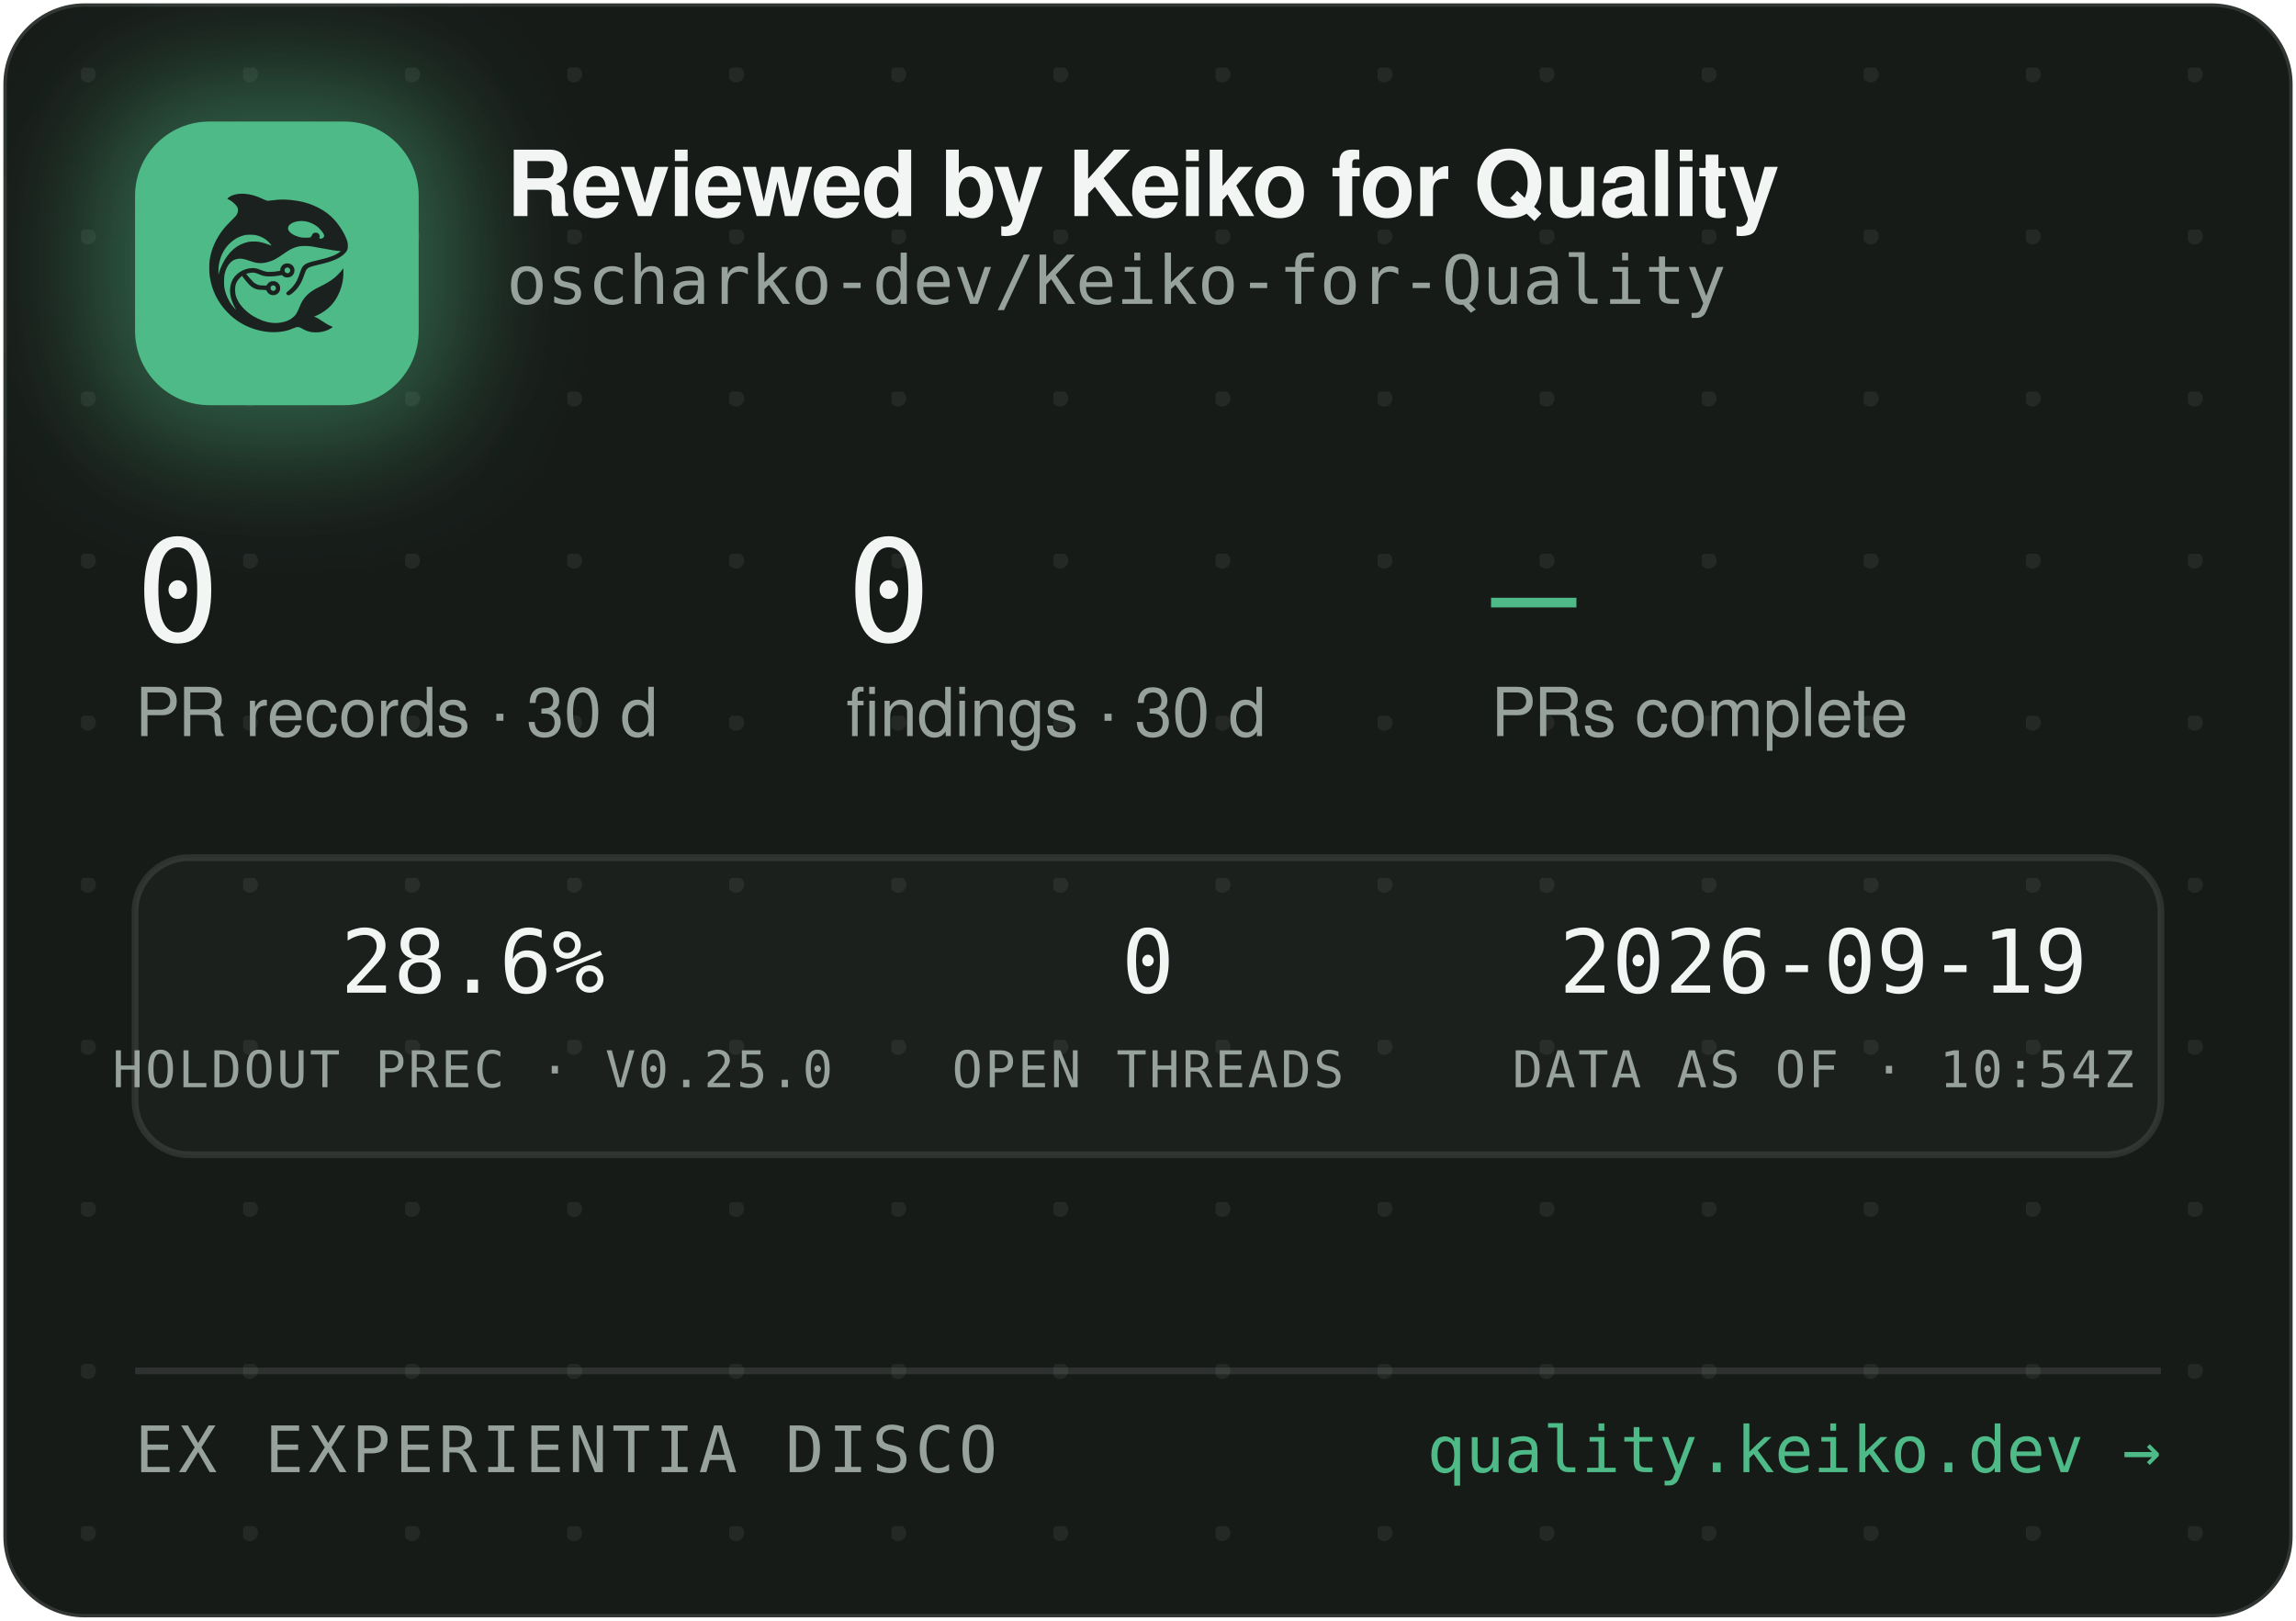
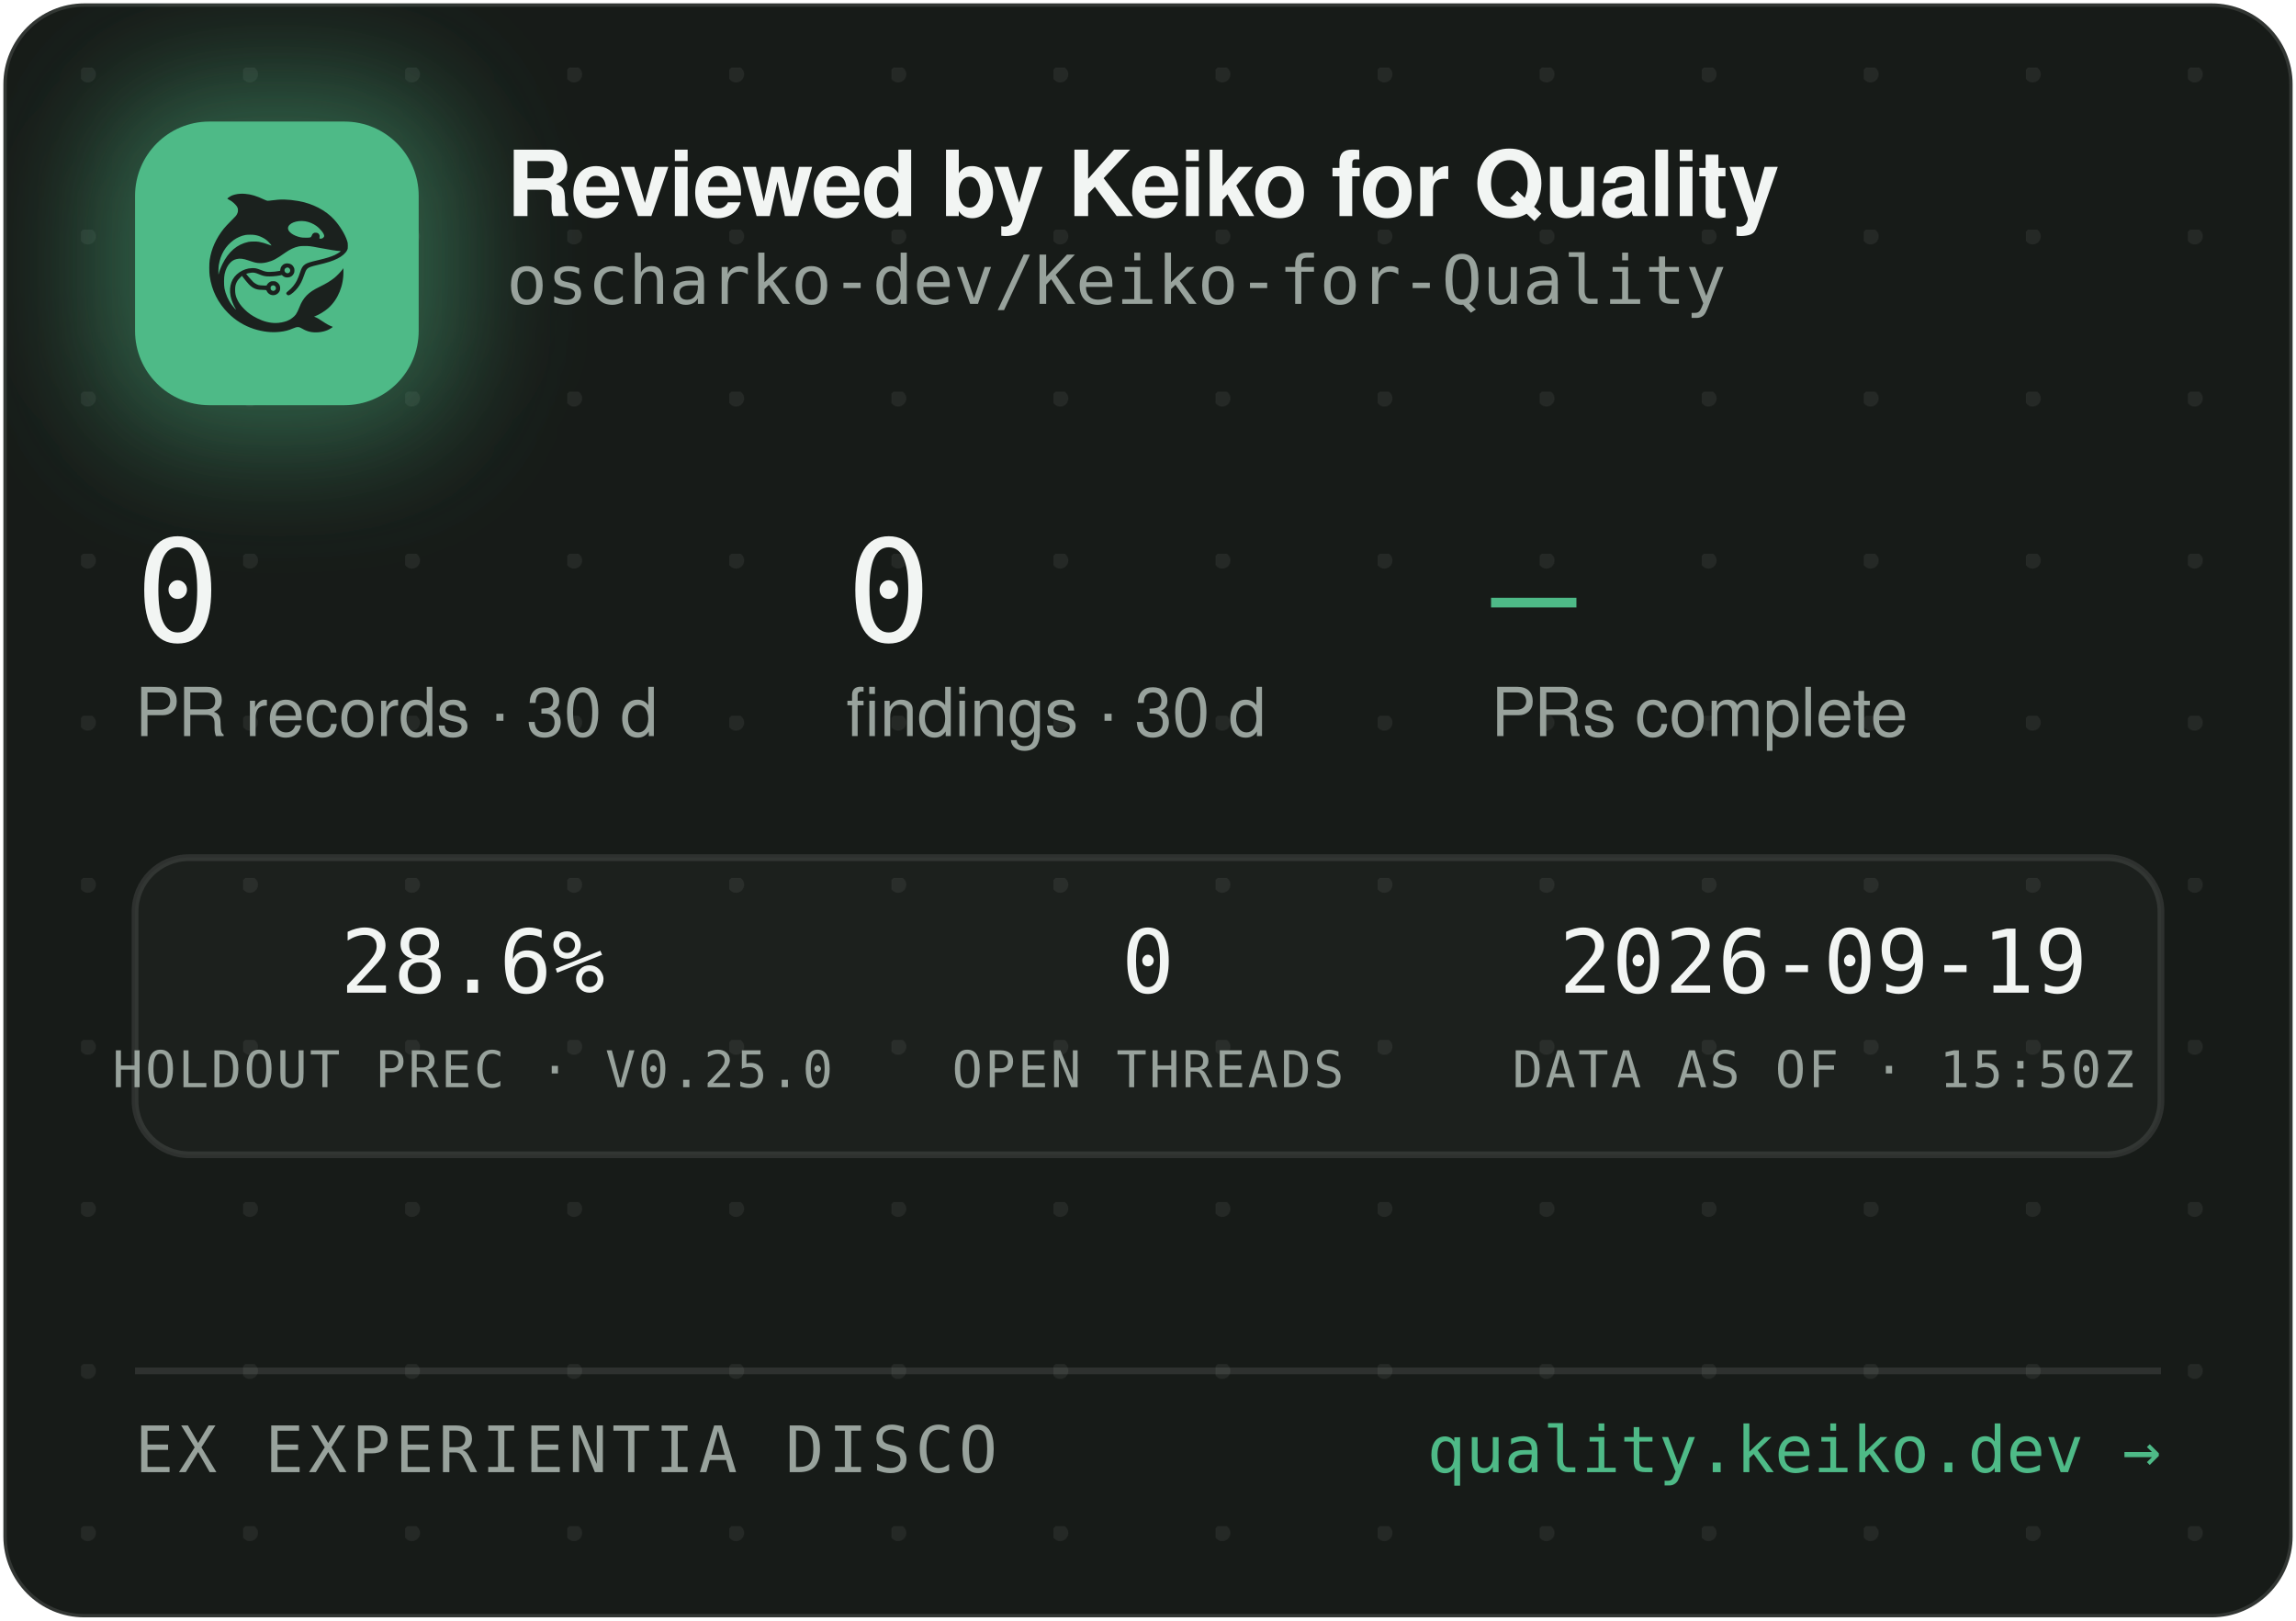
<svg xmlns="http://www.w3.org/2000/svg" width="340" height="240" viewBox="0 0 340 240" role="img" aria-label="Reviewed by Keiko for Quality — oscharko-dev/Keiko-for-Quality">
  <defs>
    <pattern id="dots" width="24" height="24" patternUnits="userSpaceOnUse" x="12" y="10">
      <circle cx="1" cy="1" r="1.2" fill="rgba(233,237,235,0.07)" />
    </pattern>
    <filter id="glow" x="-60%" y="-60%" width="220%" height="220%">
      <feGaussianBlur stdDeviation="9" />
    </filter>
    <clipPath id="card">
      <rect x="0.5" y="0.5" width="339" height="239" rx="12" />
    </clipPath>
  </defs>
  <rect x="0.5" y="0.5" width="339" height="239" rx="12" fill="#171B18" stroke="rgba(255,255,255,0.12)" />
  <rect x="0.5" y="0.5" width="339" height="239" rx="12" fill="url(#dots)" />
  <g clip-path="url(#card)">
    <rect x="14" y="12" width="54" height="54" rx="16" fill="rgba(78,186,135,0.45)" filter="url(#glow)" />
    <rect x="20" y="18" width="42" height="42" rx="11" fill="#4EBA87" />
    <g transform="translate(24,22) scale(0.03320312)">
      <g transform="translate(1024 0) scale(-1 1)">
        <g transform="translate(1024, 1024) scale(-0.1, -0.1)" fill="#1B211E" stroke="none">
          <path d="M3465 8223 c-144 -8 -314 -52 -408 -105 -69 -39 -146 -99 -146 -113 0 -5 30 -24 68 -42 146 -70 323 -229 377 -340 25 -49 29 -70 29 -138 -1 -72 -5 -88 -39 -160 -36 -75 -54 -95 -265 -305 -134 -132 -270 -279 -331 -355 -339 -425 -552 -896 -626 -1390 -25 -165 -25 -549 0 -720 92 -645 368 -1196 826 -1655 322 -324 710 -562 1145 -704 389 -126 793 -172 1155 -130 235 27 377 63 579 149 205 87 268 86 423 -7 102 -62 231 -115 335 -138 247 -56 562 -26 794 74 92 40 244 136 232 146 -4 3 -26 12 -48 19 -86 28 -246 116 -385 211 -162 112 -284 182 -357 207 l-48 17 40 15 c185 70 436 223 595 363 438 386 695 1014 678 1663 l-3 120 -50 -70 c-64 -90 -248 -280 -350 -362 -171 -136 -366 -255 -645 -391 -288 -140 -442 -243 -590 -391 -136 -137 -247 -316 -325 -526 -47 -127 -114 -262 -160 -326 -79 -107 -237 -224 -384 -283 -136 -55 -355 -96 -514 -96 -274 0 -548 71 -832 215 -242 123 -375 216 -553 389 -175 171 -287 332 -361 517 -44 114 -63 216 -63 359 0 152 17 233 74 350 35 70 59 102 136 179 l95 94 21 -29 c55 -75 219 -277 277 -338 171 -183 337 -256 582 -256 56 0 126 -3 155 -7 53 -6 54 -7 76 -57 30 -66 97 -128 172 -156 151 -57 318 11 395 160 33 62 34 193 3 261 -30 64 -88 125 -148 157 -44 23 -63 27 -141 27 -78 0 -97 -4 -140 -27 -58 -30 -131 -105 -141 -142 -6 -25 -8 -26 -93 -26 -47 0 -131 5 -186 10 -87 8 -111 15 -182 51 -45 22 -109 66 -143 96 -59 53 -326 361 -319 367 14 11 179 47 241 52 102 9 177 -7 318 -66 158 -66 243 -89 357 -99 157 -12 413 5 582 40 l93 19 44 -39 c59 -52 135 -75 228 -69 117 8 212 72 262 176 23 47 28 71 28 138 0 70 -4 89 -29 138 -55 110 -145 167 -270 174 -65 3 -91 0 -137 -18 -107 -40 -183 -140 -195 -257 l-6 -52 -51 -11 c-104 -23 -285 -41 -411 -42 -149 -1 -211 12 -402 88 -186 74 -256 88 -403 81 -193 -8 -377 -70 -546 -182 -342 -228 -485 -611 -399 -1064 30 -157 119 -388 209 -541 20 -35 35 -64 33 -66 -8 -8 -111 108 -190 214 -154 206 -278 489 -324 737 -28 154 -25 492 6 635 46 216 133 391 256 514 82 82 161 128 271 156 152 39 300 23 529 -57 217 -76 308 -101 410 -114 137 -17 284 -7 426 30 272 70 414 145 809 425 217 153 399 238 610 283 64 14 129 18 265 18 197 0 269 -9 615 -76 461 -89 843 -149 952 -149 41 0 41 0 23 -20 -28 -31 -169 -119 -254 -158 -167 -77 -388 -145 -716 -222 -399 -93 -508 -128 -608 -194 -102 -68 -160 -160 -217 -346 -35 -115 -102 -286 -149 -378 -85 -168 -227 -341 -377 -458 -105 -82 -115 -107 -69 -162 29 -34 65 -44 109 -29 86 29 261 181 371 322 126 162 201 309 295 581 61 176 90 232 145 283 62 57 163 93 470 165 439 104 640 169 863 278 206 100 368 240 434 375 32 67 33 71 33 198 -1 120 -3 138 -34 229 -98 294 -319 655 -573 936 -381 421 -968 723 -1618 834 -448 76 -767 83 -1169 25 -80 -12 -165 -19 -190 -17 -26 3 -90 26 -146 53 -343 162 -576 233 -842 255 -114 9 -141 10 -248 3z m2926 -1227 c164 -27 346 -102 485 -202 181 -129 354 -348 354 -448 0 -64 -75 -126 -154 -126 -60 0 -63 4 -52 70 8 50 7 65 -9 100 -29 64 -74 93 -151 98 -54 4 -70 1 -107 -21 -42 -25 -61 -52 -91 -129 -25 -64 -55 -73 -246 -73 -121 0 -187 5 -248 18 -318 70 -556 242 -556 402 0 218 388 374 775 311z m-2249 -611 c119 -21 208 -50 321 -106 114 -56 177 -100 266 -184 67 -63 157 -173 148 -181 -2 -3 -61 18 -130 45 -131 52 -298 100 -427 122 -113 20 -367 17 -470 -4 -502 -106 -885 -433 -1160 -992 -70 -142 -160 -379 -160 -424 0 -9 -5 -23 -11 -31 -13 -19 -5 316 10 410 80 482 295 846 661 1117 145 107 350 197 522 228 100 18 326 18 430 0z m1485 -1456 c95 -36 119 -159 42 -223 -78 -66 -209 -1 -209 104 0 60 33 100 99 121 36 10 36 10 68 -2z m-591 -822 c29 -26 37 -42 40 -77 6 -54 -9 -86 -55 -117 -41 -28 -70 -29 -119 -4 -44 22 -62 55 -62 112 0 51 13 75 53 99 50 31 101 26 143 -13z" />
        </g>
      </g>
    </g>
    <text x="75" y="32" font-family="-apple-system,'Segoe UI',Helvetica,Arial,sans-serif" font-size="13.5" font-weight="650" letter-spacing="-0.14" fill="#F2F5F3">Reviewed by Keiko for Quality</text>
    <text x="75" y="45" font-family="'JetBrains Mono',SFMono-Regular,Consolas,Menlo,monospace" font-size="10" fill="#98A29C">oscharko-dev/Keiko-for-Quality</text>
    <text x="20" y="95" font-family="'JetBrains Mono',SFMono-Regular,Consolas,Menlo,monospace" font-size="21" fill="#F2F5F3">0</text>
    <text x="20" y="109" font-family="-apple-system,'Segoe UI',Helvetica,Arial,sans-serif" font-size="10" fill="#98A29C">PR records · 30 d</text>
    <text x="125.3" y="95" font-family="'JetBrains Mono',SFMono-Regular,Consolas,Menlo,monospace" font-size="21" fill="#F2F5F3">0</text>
    <text x="125.3" y="109" font-family="-apple-system,'Segoe UI',Helvetica,Arial,sans-serif" font-size="10" fill="#98A29C">findings · 30 d</text>
    <text x="220.8" y="95" font-family="'JetBrains Mono',SFMono-Regular,Consolas,Menlo,monospace" font-size="21" fill="#4EBA87">—</text>
    <text x="220.8" y="109" font-family="-apple-system,'Segoe UI',Helvetica,Arial,sans-serif" font-size="10" fill="#98A29C">PRs complete</text>
    <rect x="20" y="127" width="300" height="44" rx="8" fill="rgba(255,255,255,0.025)" stroke="rgba(255,255,255,0.1)" />
    <text x="70" y="147" text-anchor="middle" font-family="'JetBrains Mono',SFMono-Regular,Consolas,Menlo,monospace" font-size="13" fill="#F2F5F3">28.6%</text>
    <text x="70" y="161" text-anchor="middle" font-family="'JetBrains Mono',SFMono-Regular,Consolas,Menlo,monospace" font-size="7.5" letter-spacing="0.35" fill="#98A29C">HOLDOUT PREC · V0.25.0</text>
    <text x="170" y="147" text-anchor="middle" font-family="'JetBrains Mono',SFMono-Regular,Consolas,Menlo,monospace" font-size="13" fill="#F2F5F3">0</text>
    <text x="170" y="161" text-anchor="middle" font-family="'JetBrains Mono',SFMono-Regular,Consolas,Menlo,monospace" font-size="7.5" letter-spacing="0.35" fill="#98A29C">OPEN THREADS</text>
    <text x="270" y="147" text-anchor="middle" font-family="'JetBrains Mono',SFMono-Regular,Consolas,Menlo,monospace" font-size="13" fill="#F2F5F3">2026-09-19</text>
-     <text x="270" y="161" text-anchor="middle" font-family="'JetBrains Mono',SFMono-Regular,Consolas,Menlo,monospace" font-size="7.5" letter-spacing="0.35" fill="#98A29C">DATA AS OF · 10:54Z</text>
+     <text x="270" y="161" text-anchor="middle" font-family="'JetBrains Mono',SFMono-Regular,Consolas,Menlo,monospace" font-size="7.5" letter-spacing="0.35" fill="#98A29C">DATA AS OF · 15:50Z</text>
    <line x1="20" y1="203" x2="320" y2="203" stroke="rgba(255,255,255,0.1)" />
    <text x="20" y="218" font-family="'JetBrains Mono',SFMono-Regular,Consolas,Menlo,monospace" font-size="9.5" letter-spacing="0.7" fill="#98A29C">EX EXPERIENTIA DISCO</text>
    <text x="320" y="218" text-anchor="end" font-family="'JetBrains Mono',SFMono-Regular,Consolas,Menlo,monospace" font-size="9.5" fill="#4EBA87">quality.keiko.dev →</text>
  </g>
</svg>
